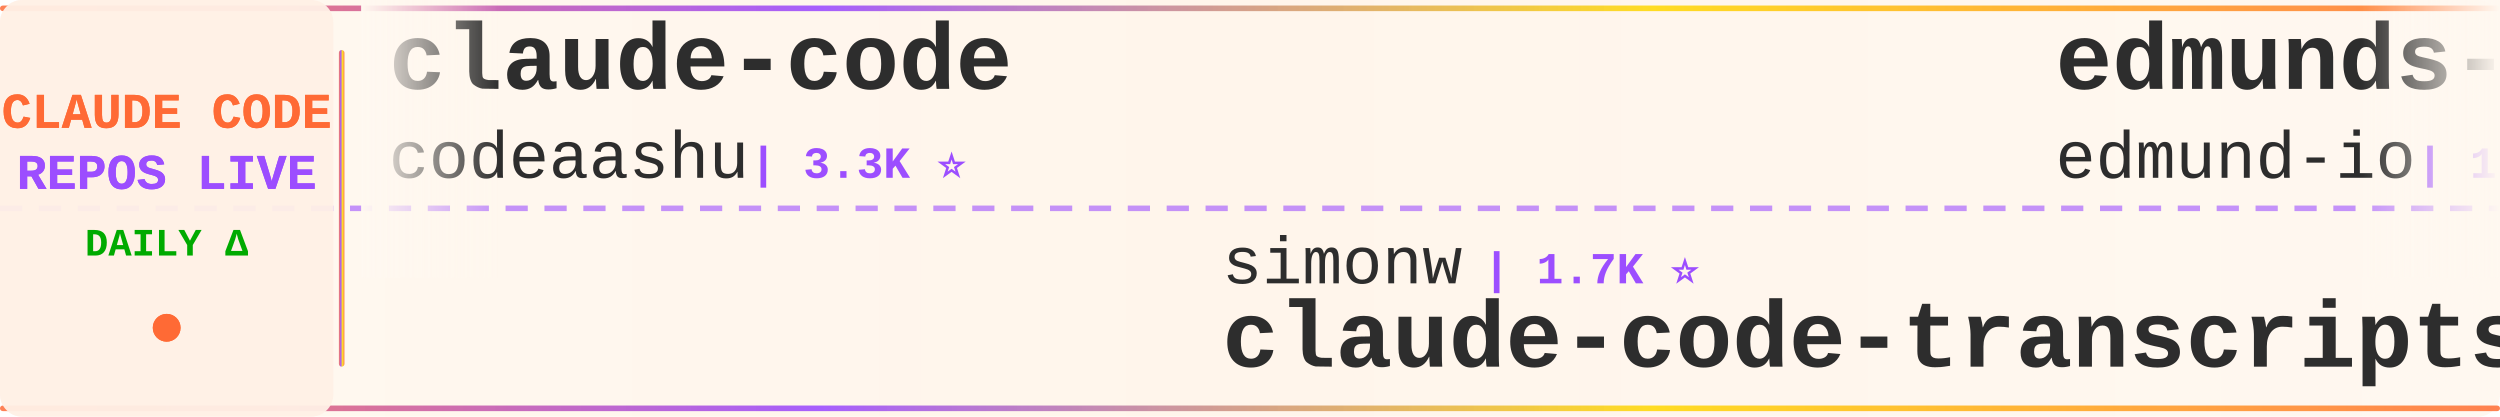
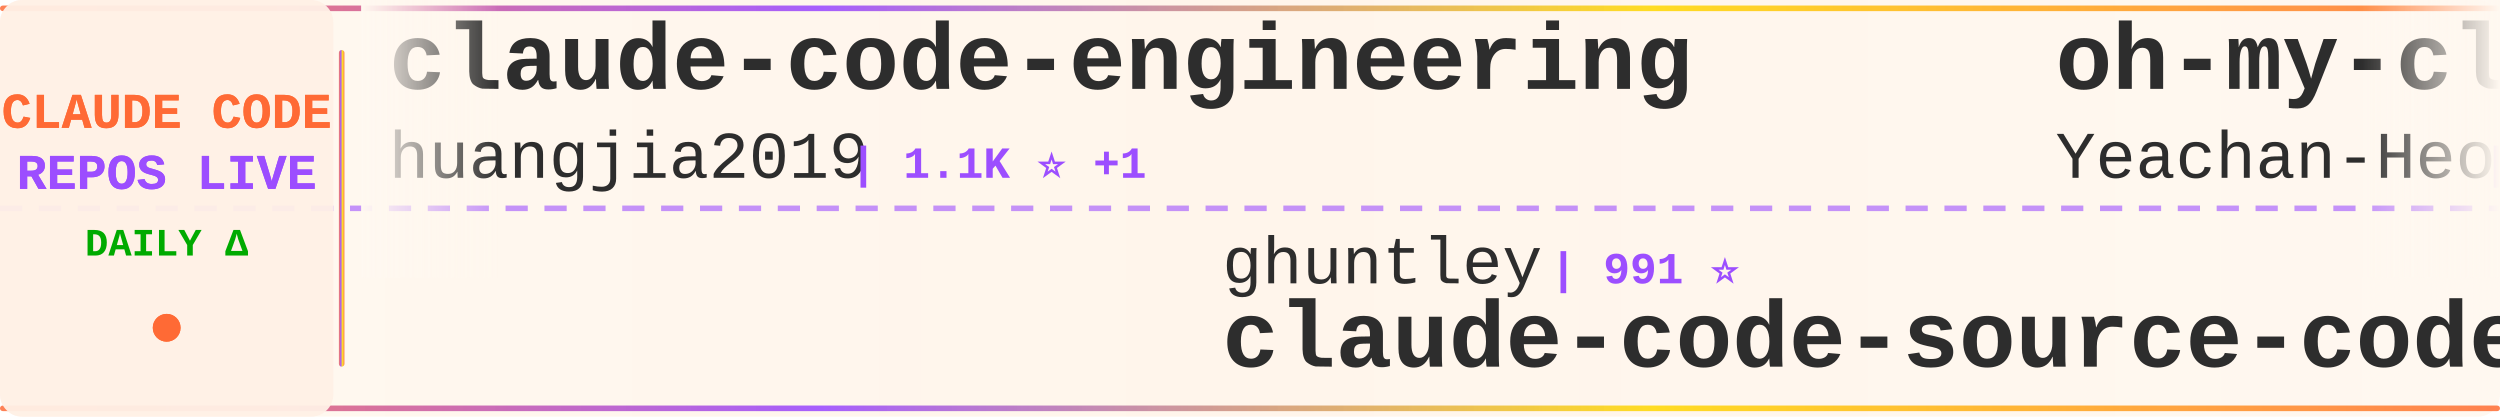
<svg xmlns="http://www.w3.org/2000/svg" width="900" height="150">
  <defs>
    <linearGradient id="tickerBg" x1="0%" y1="0%" x2="100%" y2="0%">
      <stop offset="0%" style="stop-color:#fff8f0;stop-opacity:0.98" />
      <stop offset="50%" style="stop-color:#fff5eb;stop-opacity:1" />
      <stop offset="100%" style="stop-color:#fff8f0;stop-opacity:0.98" />
    </linearGradient>
    <linearGradient id="borderGrad" x1="0%" y1="0%" x2="100%" y2="0%">
      <stop offset="0%" style="stop-color:#FF6B35;stop-opacity:0.85">
        <animate attributeName="stop-opacity" values="0.85;1;0.85" dur="2s" repeatCount="indefinite" />
      </stop>
      <stop offset="33%" style="stop-color:#9C4EFF;stop-opacity:0.9">
        <animate attributeName="stop-opacity" values="0.9;1;0.9" dur="2.2s" repeatCount="indefinite" />
      </stop>
      <stop offset="66%" style="stop-color:#FFD700;stop-opacity:0.85">
        <animate attributeName="stop-opacity" values="0.85;1;0.85" dur="1.8s" repeatCount="indefinite" />
      </stop>
      <stop offset="100%" style="stop-color:#FF6B35;stop-opacity:0.85">
        <animate attributeName="stop-opacity" values="0.85;1;0.85" dur="2s" repeatCount="indefinite" />
      </stop>
    </linearGradient>
    <filter id="textGlow">
      <feGaussianBlur stdDeviation="0.15" result="coloredBlur" />
      <feMerge>
        <feMergeNode in="coloredBlur" />
        <feMergeNode in="SourceGraphic" />
      </feMerge>
    </filter>
    <filter id="metricGlow">
      <feGaussianBlur stdDeviation="0.2" result="coloredBlur" />
      <feMerge>
        <feMergeNode in="coloredBlur" />
        <feMergeNode in="SourceGraphic" />
      </feMerge>
    </filter>
    <linearGradient id="leftFade" x1="0%" y1="0%" x2="100%" y2="0%">
      <stop offset="0%" style="stop-color:#fff8f0;stop-opacity:1" />
      <stop offset="100%" style="stop-color:#fff8f0;stop-opacity:0" />
    </linearGradient>
    <linearGradient id="rightFade" x1="0%" y1="0%" x2="100%" y2="0%">
      <stop offset="0%" style="stop-color:#fff8f0;stop-opacity:0" />
      <stop offset="100%" style="stop-color:#fff8f0;stop-opacity:1" />
    </linearGradient>
  </defs>
  <rect width="900" height="150" fill="url(#tickerBg)" rx="8" />
  <rect x="0" y="2" width="900" height="2" fill="url(#borderGrad)" rx="1" />
  <rect x="0" y="146" width="900" height="2" fill="url(#borderGrad)" rx="1" />
  <line x1="0" y1="75" x2="900" y2="75" stroke="#9C4EFF" stroke-width="2" stroke-dasharray="8 6" opacity="0.6" />
  <rect x="0" y="0" width="120" height="150" fill="#fff0e6" opacity="0.95" rx="8" />
  <text x="60" y="46" font-family="'Courier New', monospace" font-size="18" font-weight="bold" fill="#FF6B35" text-anchor="middle" filter="url(#textGlow)">
    CLAUDE CODE
  </text>
  <text x="60" y="68" font-family="'Courier New', monospace" font-size="18" font-weight="bold" fill="#9C4EFF" text-anchor="middle" filter="url(#textGlow)">
    REPOS LIVE
  </text>
  <text x="60" y="92" font-family="'Courier New', monospace" font-size="14" font-weight="bold" fill="#00aa00" text-anchor="middle">
    DAILY Δ
  </text>
  <circle cx="60" cy="118" r="5" fill="#FF6B35" filter="url(#metricGlow)">
    <animate attributeName="r" values="4;6;4" dur="1.5s" repeatCount="indefinite" />
    <animate attributeName="opacity" values="0.6;1;0.6" dur="1.5s" repeatCount="indefinite" />
  </circle>
  <rect x="122" y="18" width="2" height="114" fill="url(#borderGrad)" rx="1" />
  <clipPath id="tickerClip">
    <rect x="130" y="0" width="770" height="150" />
  </clipPath>
  <g clip-path="url(#tickerClip)">
    <g id="tickerItems">
      <animateTransform attributeName="transform" attributeType="XML" type="translate" from="0 0" to="-3000 0" dur="54s" repeatCount="indefinite" />
      <g transform="translate(0, 0)">
-         <text x="140" y="32" font-family="'Courier New', monospace" font-size="34" font-weight="bold" fill="#2d2d2d">claude-code</text>
-         <text x="140" y="64" font-family="'Courier New', monospace" font-size="24" font-weight="normal" fill="#2d2d2d" opacity="1.0">codeaashu</text>
-         <text x="270" y="64" font-family="'Courier New', monospace" font-size="16" font-weight="bold" fill="#9C4EFF"> | 3.3K ⭐</text>
+         <text x="140" y="32" font-family="'Courier New', monospace" font-size="34" font-weight="bold" fill="#2d2d2d">claude-code-engineering</text>
+         <text x="140" y="64" font-family="'Courier New', monospace" font-size="24" font-weight="normal" fill="#2d2d2d" opacity="1.0">huangjia2019</text>
+         <text x="306" y="64" font-family="'Courier New', monospace" font-size="16" font-weight="bold" fill="#9C4EFF"> | 1.1K ⭐ +1</text>
      </g>
      <g transform="translate(300, 0)">
-         <text x="140" y="102" font-family="'Courier New', monospace" font-size="24" font-weight="normal" fill="#2d2d2d" opacity="1.0">simonw</text>
-         <text x="234" y="102" font-family="'Courier New', monospace" font-size="16" font-weight="bold" fill="#9C4EFF"> | 1.7K ⭐</text>
-         <text x="140" y="132" font-family="'Courier New', monospace" font-size="34" font-weight="bold" fill="#2d2d2d">claude-code-transcripts</text>
+         <text x="140" y="102" font-family="'Courier New', monospace" font-size="24" font-weight="normal" fill="#2d2d2d" opacity="1.0">ghuntley</text>
+         <text x="258" y="102" font-family="'Courier New', monospace" font-size="16" font-weight="bold" fill="#9C4EFF"> | 991 ⭐</text>
+         <text x="140" y="132" font-family="'Courier New', monospace" font-size="34" font-weight="bold" fill="#2d2d2d">claude-code-source-code-...</text>
      </g>
      <g transform="translate(600, 0)">
-         <text x="140" y="32" font-family="'Courier New', monospace" font-size="34" font-weight="bold" fill="#2d2d2d">edmunds-claude-code</text>
-         <text x="140" y="64" font-family="'Courier New', monospace" font-size="24" font-weight="normal" fill="#2d2d2d" opacity="1.0">edmund-io</text>
-         <text x="270" y="64" font-family="'Courier New', monospace" font-size="16" font-weight="bold" fill="#9C4EFF"> | 1.5K ⭐</text>
+         <text x="140" y="32" font-family="'Courier New', monospace" font-size="34" font-weight="bold" fill="#2d2d2d">oh-my-claudecode</text>
+         <text x="140" y="64" font-family="'Courier New', monospace" font-size="24" font-weight="normal" fill="#2d2d2d" opacity="1.0">Yeachan-Heo</text>
+         <text x="294" y="64" font-family="'Courier New', monospace" font-size="16" font-weight="bold" fill="#9C4EFF"> | 39.0K ⭐ -1</text>
      </g>
      <g transform="translate(900, 0)">
-         <text x="140" y="102" font-family="'Courier New', monospace" font-size="24" font-weight="normal" fill="#2d2d2d" opacity="1.0">VoltAgent</text>
-         <text x="270" y="102" font-family="'Courier New', monospace" font-size="16" font-weight="bold" fill="#9C4EFF"> | 24.9K ⭐ +5</text>
-         <text x="140" y="132" font-family="'Courier New', monospace" font-size="34" font-weight="bold" fill="#2d2d2d">awesome-claude-code-suba...</text>
+         <text x="140" y="102" font-family="'Courier New', monospace" font-size="24" font-weight="normal" fill="#2d2d2d" opacity="1.0">lorryjovens-hub</text>
+         <text x="342" y="102" font-family="'Courier New', monospace" font-size="16" font-weight="bold" fill="#9C4EFF"> | 1.7K ⭐</text>
+         <text x="140" y="132" font-family="'Courier New', monospace" font-size="34" font-weight="bold" fill="#2d2d2d">claude-code-rust</text>
      </g>
      <g transform="translate(1200, 0)">
-         <text x="140" y="32" font-family="'Courier New', monospace" font-size="34" font-weight="bold" fill="#2d2d2d">claude-code-tips</text>
-         <text x="140" y="64" font-family="'Courier New', monospace" font-size="24" font-weight="normal" fill="#2d2d2d" opacity="1.0">ykdojo</text>
-         <text x="234" y="64" font-family="'Courier New', monospace" font-size="16" font-weight="bold" fill="#9C4EFF"> | 10.0K ⭐</text>
+         <text x="140" y="32" font-family="'Courier New', monospace" font-size="34" font-weight="bold" fill="#2d2d2d">Claude-Code</text>
+         <text x="140" y="64" font-family="'Courier New', monospace" font-size="24" font-weight="normal" fill="#2d2d2d" opacity="1.0">pengchengneo</text>
+         <text x="306" y="64" font-family="'Courier New', monospace" font-size="16" font-weight="bold" fill="#9C4EFF"> | 1.8K ⭐</text>
      </g>
      <g transform="translate(1500, 0)">
-         <text x="140" y="102" font-family="'Courier New', monospace" font-size="24" font-weight="normal" fill="#2d2d2d" opacity="1.0">ChinaSiro</text>
-         <text x="270" y="102" font-family="'Courier New', monospace" font-size="16" font-weight="bold" fill="#9C4EFF"> | 9.7K ⭐</text>
-         <text x="140" y="132" font-family="'Courier New', monospace" font-size="34" font-weight="bold" fill="#2d2d2d">claude-code-sourcemap</text>
+         <text x="140" y="102" font-family="'Courier New', monospace" font-size="24" font-weight="normal" fill="#2d2d2d" opacity="1.0">Chachamaru127</text>
+         <text x="318" y="102" font-family="'Courier New', monospace" font-size="16" font-weight="bold" fill="#9C4EFF"> | 3.1K ⭐</text>
+         <text x="140" y="132" font-family="'Courier New', monospace" font-size="34" font-weight="bold" fill="#2d2d2d">claude-code-harness</text>
      </g>
      <g transform="translate(1800, 0)">
-         <text x="140" y="32" font-family="'Courier New', monospace" font-size="34" font-weight="bold" fill="#2d2d2d">claude-code-proxy</text>
-         <text x="140" y="64" font-family="'Courier New', monospace" font-size="24" font-weight="normal" fill="#2d2d2d" opacity="1.0">fuergaosi233</text>
-         <text x="306" y="64" font-family="'Courier New', monospace" font-size="16" font-weight="bold" fill="#9C4EFF"> | 2.8K ⭐</text>
+         <text x="140" y="32" font-family="'Courier New', monospace" font-size="34" font-weight="bold" fill="#2d2d2d">claude-code</text>
+         <text x="140" y="64" font-family="'Courier New', monospace" font-size="24" font-weight="normal" fill="#2d2d2d" opacity="1.0">xorespesp</text>
+         <text x="270" y="64" font-family="'Courier New', monospace" font-size="16" font-weight="bold" fill="#9C4EFF"> | 232 ⭐</text>
      </g>
      <g transform="translate(2100, 0)">
-         <text x="140" y="102" font-family="'Courier New', monospace" font-size="24" font-weight="normal" fill="#2d2d2d" opacity="1.0">FlorianBruniaux</text>
-         <text x="342" y="102" font-family="'Courier New', monospace" font-size="16" font-weight="bold" fill="#9C4EFF"> | 5.9K ⭐ +3</text>
-         <text x="140" y="132" font-family="'Courier New', monospace" font-size="34" font-weight="bold" fill="#2d2d2d">claude-code-ultimate-gui...</text>
+         <text x="140" y="102" font-family="'Courier New', monospace" font-size="24" font-weight="normal" fill="#2d2d2d" opacity="1.0">jarmuine</text>
+         <text x="258" y="102" font-family="'Courier New', monospace" font-size="16" font-weight="bold" fill="#9C4EFF"> | 2.3K ⭐</text>
+         <text x="140" y="132" font-family="'Courier New', monospace" font-size="34" font-weight="bold" fill="#2d2d2d">claude-code</text>
      </g>
      <g transform="translate(2400, 0)">
-         <text x="140" y="32" font-family="'Courier New', monospace" font-size="34" font-weight="bold" fill="#2d2d2d">claude-code-from-source</text>
-         <text x="140" y="64" font-family="'Courier New', monospace" font-size="24" font-weight="normal" fill="#2d2d2d" opacity="1.0">alejandrobalderas</text>
-         <text x="366" y="64" font-family="'Courier New', monospace" font-size="16" font-weight="bold" fill="#9C4EFF"> | 2.8K ⭐</text>
+         <text x="140" y="32" font-family="'Courier New', monospace" font-size="34" font-weight="bold" fill="#2d2d2d">Claude-Code</text>
+         <text x="140" y="64" font-family="'Courier New', monospace" font-size="24" font-weight="normal" fill="#2d2d2d" opacity="1.0">KPR111</text>
+         <text x="234" y="64" font-family="'Courier New', monospace" font-size="16" font-weight="bold" fill="#9C4EFF"> | 18 ⭐</text>
      </g>
      <g transform="translate(2700, 0)">
-         <text x="140" y="102" font-family="'Courier New', monospace" font-size="24" font-weight="normal" fill="#2d2d2d" opacity="1.0">claude-code-best</text>
-         <text x="354" y="102" font-family="'Courier New', monospace" font-size="16" font-weight="bold" fill="#9C4EFF"> | 22.4K ⭐ +5</text>
-         <text x="140" y="132" font-family="'Courier New', monospace" font-size="34" font-weight="bold" fill="#2d2d2d">claude-code</text>
+         <text x="140" y="102" font-family="'Courier New', monospace" font-size="24" font-weight="normal" fill="#2d2d2d" opacity="1.0">AprilNEA</text>
+         <text x="258" y="102" font-family="'Courier New', monospace" font-size="16" font-weight="bold" fill="#9C4EFF"> | 392 ⭐</text>
+         <text x="140" y="132" font-family="'Courier New', monospace" font-size="34" font-weight="bold" fill="#2d2d2d">claude-code-source</text>
      </g>
      <g transform="translate(3000, 0)">
-         <text x="140" y="32" font-family="'Courier New', monospace" font-size="34" font-weight="bold" fill="#2d2d2d">claude-code</text>
-         <text x="140" y="64" font-family="'Courier New', monospace" font-size="24" font-weight="normal" fill="#2d2d2d" opacity="1.0">codeaashu</text>
-         <text x="270" y="64" font-family="'Courier New', monospace" font-size="16" font-weight="bold" fill="#9C4EFF"> | 3.3K ⭐</text>
+         <text x="140" y="32" font-family="'Courier New', monospace" font-size="34" font-weight="bold" fill="#2d2d2d">claude-code-engineering</text>
+         <text x="140" y="64" font-family="'Courier New', monospace" font-size="24" font-weight="normal" fill="#2d2d2d" opacity="1.0">huangjia2019</text>
+         <text x="306" y="64" font-family="'Courier New', monospace" font-size="16" font-weight="bold" fill="#9C4EFF"> | 1.1K ⭐ +1</text>
      </g>
      <g transform="translate(3300, 0)">
-         <text x="140" y="102" font-family="'Courier New', monospace" font-size="24" font-weight="normal" fill="#2d2d2d" opacity="1.0">simonw</text>
-         <text x="234" y="102" font-family="'Courier New', monospace" font-size="16" font-weight="bold" fill="#9C4EFF"> | 1.7K ⭐</text>
-         <text x="140" y="132" font-family="'Courier New', monospace" font-size="34" font-weight="bold" fill="#2d2d2d">claude-code-transcripts</text>
+         <text x="140" y="102" font-family="'Courier New', monospace" font-size="24" font-weight="normal" fill="#2d2d2d" opacity="1.0">ghuntley</text>
+         <text x="258" y="102" font-family="'Courier New', monospace" font-size="16" font-weight="bold" fill="#9C4EFF"> | 991 ⭐</text>
+         <text x="140" y="132" font-family="'Courier New', monospace" font-size="34" font-weight="bold" fill="#2d2d2d">claude-code-source-code-...</text>
      </g>
      <g transform="translate(3600, 0)">
-         <text x="140" y="32" font-family="'Courier New', monospace" font-size="34" font-weight="bold" fill="#2d2d2d">edmunds-claude-code</text>
-         <text x="140" y="64" font-family="'Courier New', monospace" font-size="24" font-weight="normal" fill="#2d2d2d" opacity="1.0">edmund-io</text>
-         <text x="270" y="64" font-family="'Courier New', monospace" font-size="16" font-weight="bold" fill="#9C4EFF"> | 1.5K ⭐</text>
+         <text x="140" y="32" font-family="'Courier New', monospace" font-size="34" font-weight="bold" fill="#2d2d2d">oh-my-claudecode</text>
+         <text x="140" y="64" font-family="'Courier New', monospace" font-size="24" font-weight="normal" fill="#2d2d2d" opacity="1.0">Yeachan-Heo</text>
+         <text x="294" y="64" font-family="'Courier New', monospace" font-size="16" font-weight="bold" fill="#9C4EFF"> | 39.0K ⭐ -1</text>
      </g>
      <g transform="translate(3900, 0)">
-         <text x="140" y="102" font-family="'Courier New', monospace" font-size="24" font-weight="normal" fill="#2d2d2d" opacity="1.0">VoltAgent</text>
-         <text x="270" y="102" font-family="'Courier New', monospace" font-size="16" font-weight="bold" fill="#9C4EFF"> | 24.9K ⭐ +5</text>
-         <text x="140" y="132" font-family="'Courier New', monospace" font-size="34" font-weight="bold" fill="#2d2d2d">awesome-claude-code-suba...</text>
+         <text x="140" y="102" font-family="'Courier New', monospace" font-size="24" font-weight="normal" fill="#2d2d2d" opacity="1.0">lorryjovens-hub</text>
+         <text x="342" y="102" font-family="'Courier New', monospace" font-size="16" font-weight="bold" fill="#9C4EFF"> | 1.7K ⭐</text>
+         <text x="140" y="132" font-family="'Courier New', monospace" font-size="34" font-weight="bold" fill="#2d2d2d">claude-code-rust</text>
      </g>
    </g>
  </g>
  <rect x="130" y="0" width="50" height="100" fill="url(#leftFade)" />
  <rect x="850" y="0" width="50" height="100" fill="url(#rightFade)" />
</svg>
